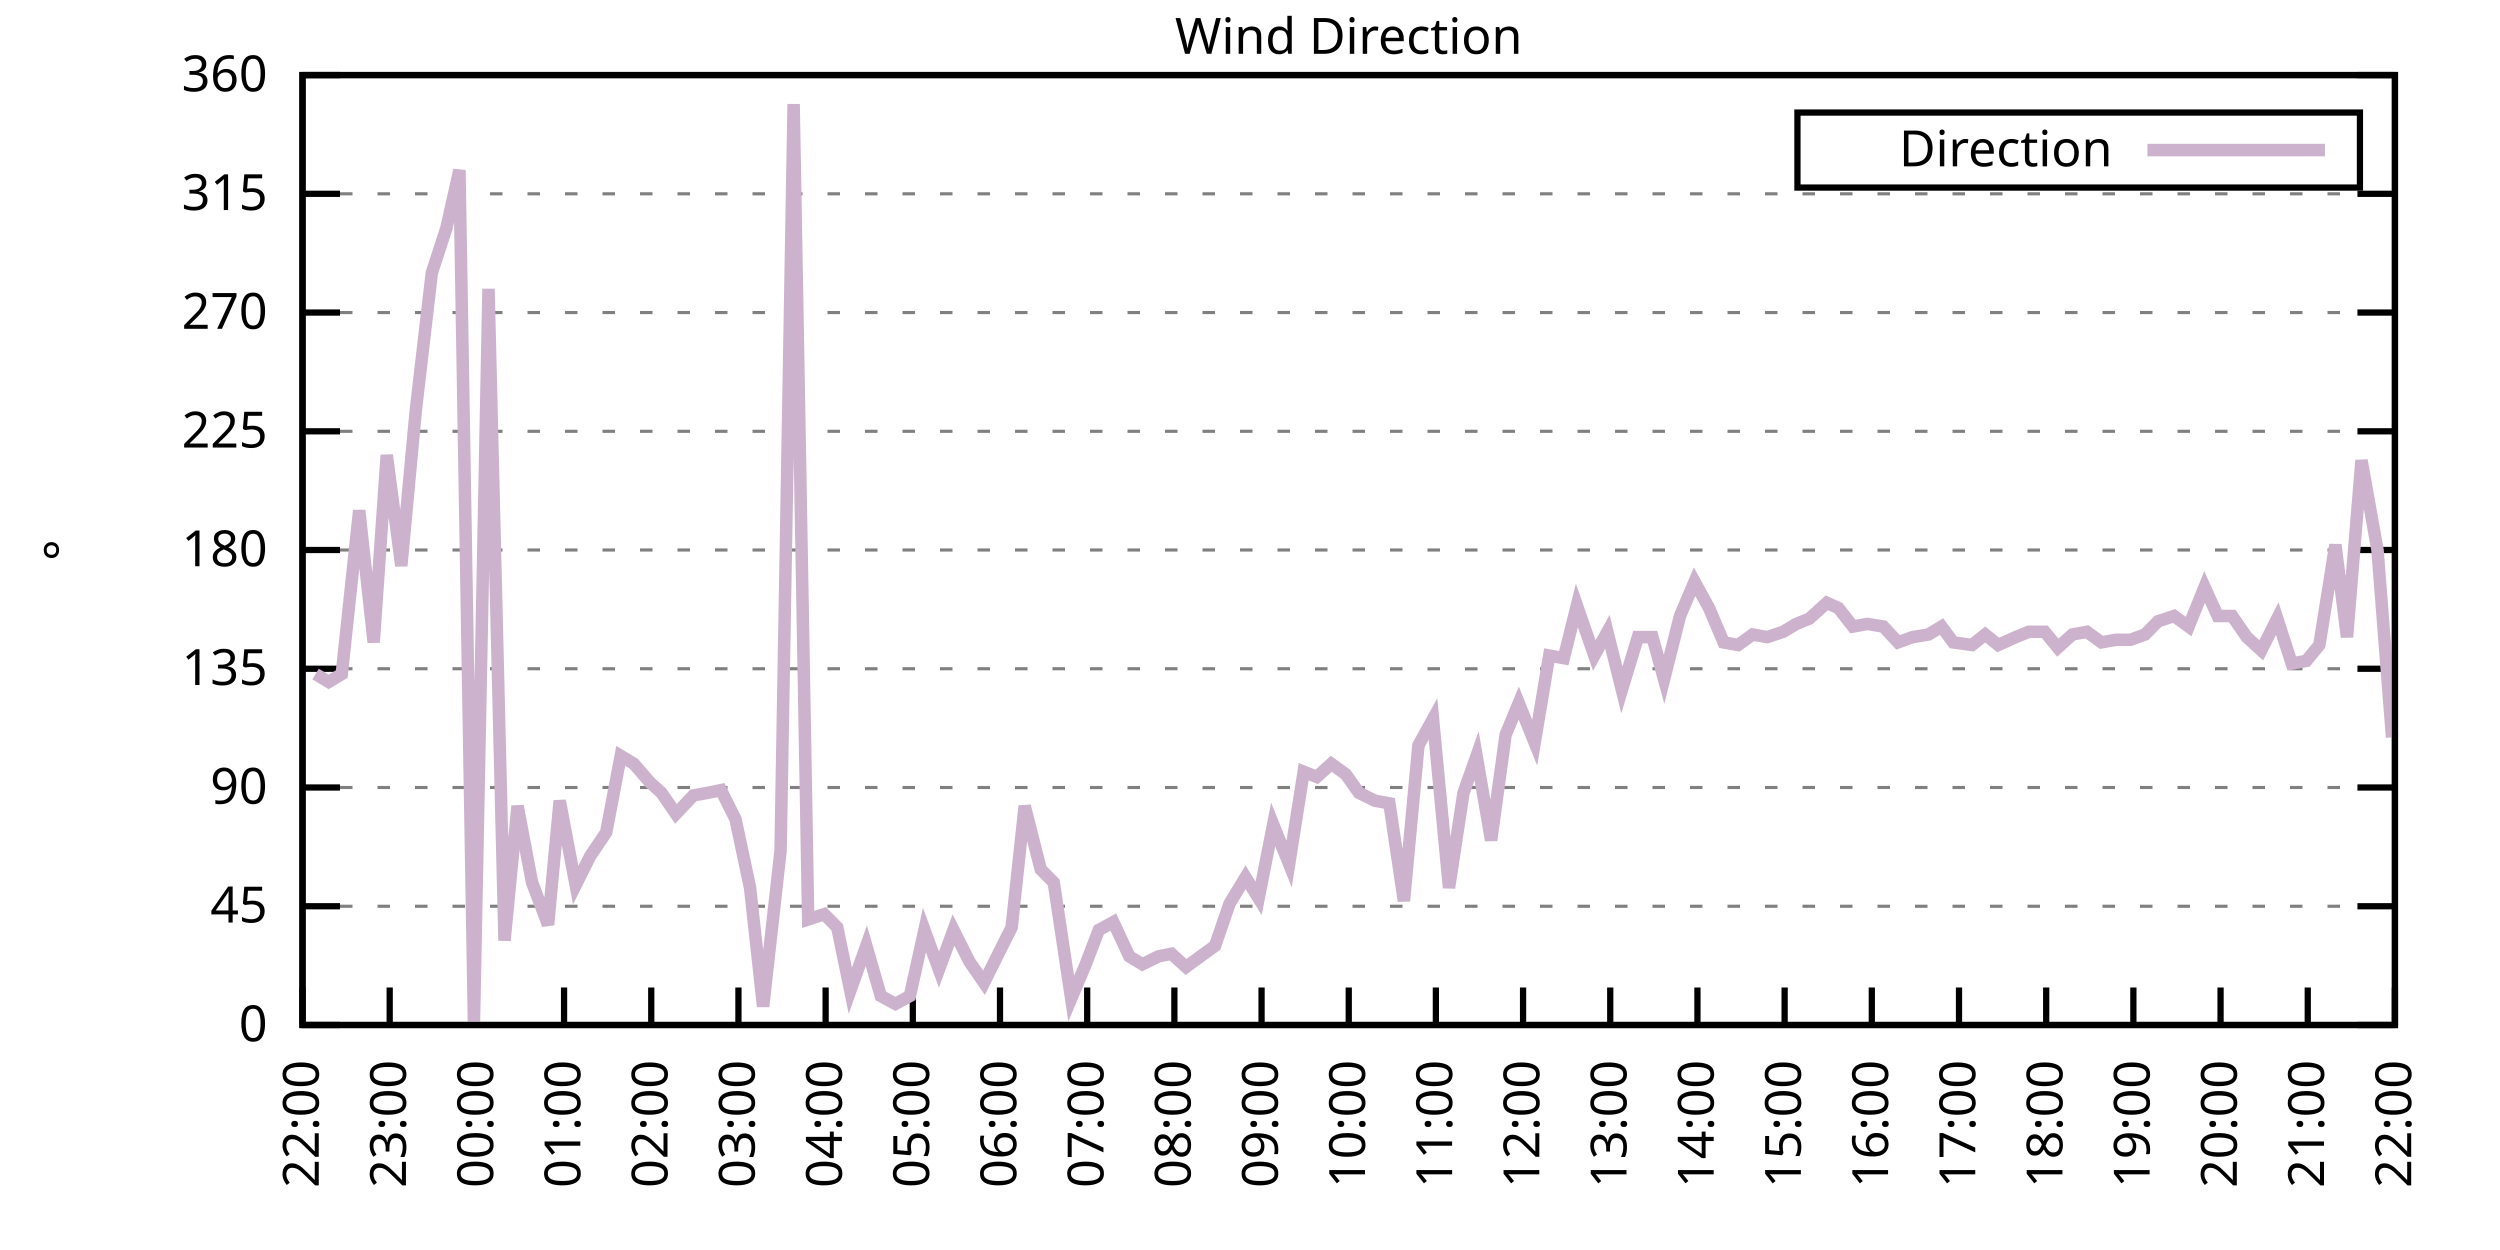
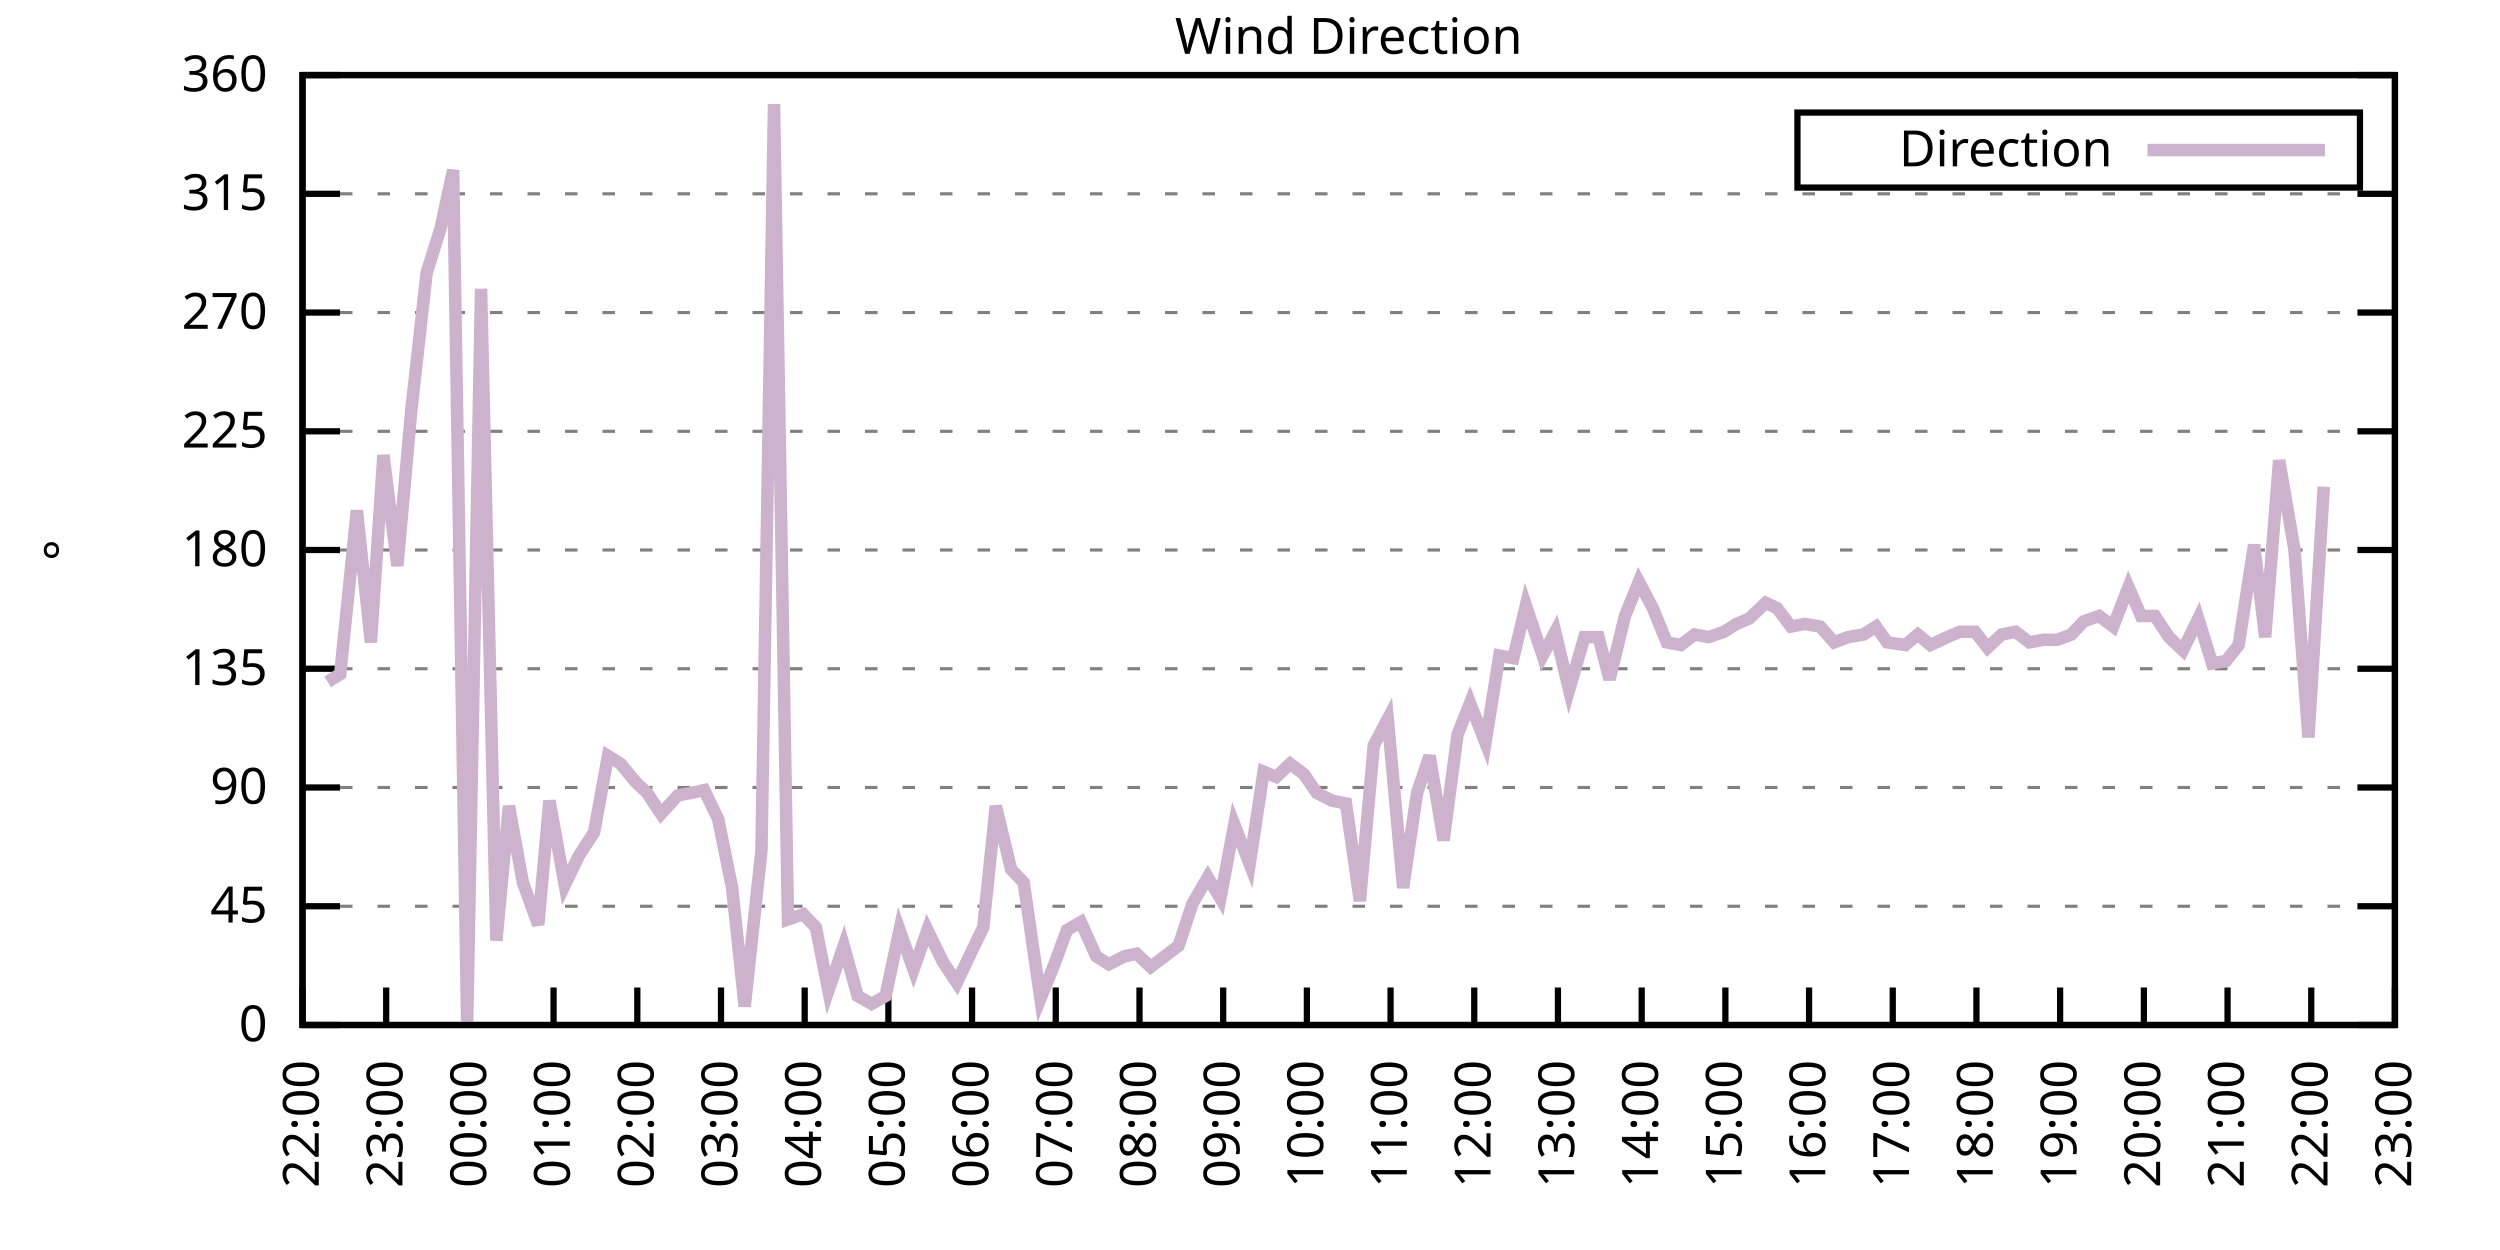
<svg xmlns="http://www.w3.org/2000/svg" xmlns:xlink="http://www.w3.org/1999/xlink" width="400" height="200" viewBox="0 0 400 200">
  <g id="gnuplot_canvas">
    <rect x="0" y="0" width="400" height="200" fill="none" />
    <defs>
      <circle id="gpDot" r="0.5" stroke-width="0.5" stroke="currentColor" />
      <path id="gpPt0" stroke-width="0.333" stroke="currentColor" d="M-1,0 h2 M0,-1 v2" />
      <path id="gpPt1" stroke-width="0.333" stroke="currentColor" d="M-1,-1 L1,1 M1,-1 L-1,1" />
      <path id="gpPt2" stroke-width="0.333" stroke="currentColor" d="M-1,0 L1,0 M0,-1 L0,1 M-1,-1 L1,1 M-1,1 L1,-1" />
      <rect id="gpPt3" stroke-width="0.333" stroke="currentColor" x="-1" y="-1" width="2" height="2" />
      <rect id="gpPt4" stroke-width="0.333" stroke="currentColor" fill="currentColor" x="-1" y="-1" width="2" height="2" />
      <circle id="gpPt5" stroke-width="0.333" stroke="currentColor" cx="0" cy="0" r="1" />
      <use xlink:href="#gpPt5" id="gpPt6" fill="currentColor" stroke="none" />
      <path id="gpPt7" stroke-width="0.333" stroke="currentColor" d="M0,-1.33 L-1.33,0.67 L1.33,0.67 z" />
      <use xlink:href="#gpPt7" id="gpPt8" fill="currentColor" stroke="none" />
      <use xlink:href="#gpPt7" id="gpPt9" stroke="currentColor" transform="rotate(180)" />
      <use xlink:href="#gpPt9" id="gpPt10" fill="currentColor" stroke="none" />
      <use xlink:href="#gpPt3" id="gpPt11" stroke="currentColor" transform="rotate(45)" />
      <use xlink:href="#gpPt11" id="gpPt12" fill="currentColor" stroke="none" />
      <path id="gpPt13" stroke-width="0.333" stroke="currentColor" d="M0,1.330 L1.265,0.411 L0.782,-1.067 L-0.782,-1.076 L-1.265,0.411 z" />
      <use xlink:href="#gpPt13" id="gpPt14" fill="currentColor" stroke="none" />
      <filter id="textbox" filterUnits="objectBoundingBox" x="0" y="0" height="1" width="1">
        <feFlood flood-color="white" flood-opacity="1" result="bgnd" />
        <feComposite in="SourceGraphic" in2="bgnd" operator="atop" />
      </filter>
      <filter id="greybox" filterUnits="objectBoundingBox" x="0" y="0" height="1" width="1">
        <feFlood flood-color="lightgrey" flood-opacity="1" result="grey" />
        <feComposite in="SourceGraphic" in2="grey" operator="atop" />
      </filter>
    </defs>
    <g fill="none" color="white" stroke="currentColor" stroke-width="1.00" stroke-linecap="butt" stroke-linejoin="miter">
</g>
    <g fill="none" color="black" stroke="currentColor" stroke-width="1.00" stroke-linecap="butt" stroke-linejoin="miter">
      <g stroke="none" shape-rendering="crispEdges">
        <polygon fill="rgb(255, 255, 255)" points="48.40,164.00 383.18,164.00 383.18,12.02 48.40,12.02 " />
      </g>
    </g>
    <g fill="none" color="black" stroke="currentColor" stroke-width="1.00" stroke-linecap="butt" stroke-linejoin="miter">
</g>
    <g fill="none" color="black" stroke="black" stroke-width="0.50" stroke-linecap="butt" stroke-linejoin="miter">
</g>
    <g fill="none" color="gray" stroke="currentColor" stroke-width="0.50" stroke-linecap="butt" stroke-linejoin="miter">
      <path stroke="gray" stroke-dasharray="2,4" class="gridline" d="M48.40,164.00 L383.19,164.00  " />
    </g>
    <g fill="none" color="gray" stroke="gray" stroke-width="1.00" stroke-linecap="butt" stroke-linejoin="miter">
</g>
    <g fill="none" color="black" stroke="currentColor" stroke-width="1.00" stroke-linecap="butt" stroke-linejoin="miter">
      <path stroke="black" d="M48.40,164.00 L54.40,164.00 M383.19,164.00 L377.19,164.00  " />
      <g transform="translate(42.80,166.60)" stroke="none" fill="black" font-family="Sans" font-size="8.00" text-anchor="end">
        <text>
          <tspan font-family="Sans"> 0</tspan>
        </text>
      </g>
    </g>
    <g fill="none" color="black" stroke="currentColor" stroke-width="1.00" stroke-linecap="butt" stroke-linejoin="miter">
</g>
    <g fill="none" color="black" stroke="black" stroke-width="0.50" stroke-linecap="butt" stroke-linejoin="miter">
</g>
    <g fill="none" color="gray" stroke="currentColor" stroke-width="0.50" stroke-linecap="butt" stroke-linejoin="miter">
      <path stroke="gray" stroke-dasharray="2,4" class="gridline" d="M48.40,145.00 L383.19,145.00  " />
    </g>
    <g fill="none" color="gray" stroke="gray" stroke-width="1.00" stroke-linecap="butt" stroke-linejoin="miter">
</g>
    <g fill="none" color="black" stroke="currentColor" stroke-width="1.00" stroke-linecap="butt" stroke-linejoin="miter">
      <path stroke="black" d="M48.40,145.00 L54.40,145.00 M383.19,145.00 L377.19,145.00  " />
      <g transform="translate(42.80,147.60)" stroke="none" fill="black" font-family="Sans" font-size="8.00" text-anchor="end">
        <text>
          <tspan font-family="Sans"> 45</tspan>
        </text>
      </g>
    </g>
    <g fill="none" color="black" stroke="currentColor" stroke-width="1.00" stroke-linecap="butt" stroke-linejoin="miter">
</g>
    <g fill="none" color="black" stroke="black" stroke-width="0.50" stroke-linecap="butt" stroke-linejoin="miter">
</g>
    <g fill="none" color="gray" stroke="currentColor" stroke-width="0.50" stroke-linecap="butt" stroke-linejoin="miter">
      <path stroke="gray" stroke-dasharray="2,4" class="gridline" d="M48.40,126.00 L383.19,126.00  " />
    </g>
    <g fill="none" color="gray" stroke="gray" stroke-width="1.00" stroke-linecap="butt" stroke-linejoin="miter">
</g>
    <g fill="none" color="black" stroke="currentColor" stroke-width="1.00" stroke-linecap="butt" stroke-linejoin="miter">
      <path stroke="black" d="M48.40,126.00 L54.40,126.00 M383.19,126.00 L377.19,126.00  " />
      <g transform="translate(42.80,128.60)" stroke="none" fill="black" font-family="Sans" font-size="8.00" text-anchor="end">
        <text>
          <tspan font-family="Sans"> 90</tspan>
        </text>
      </g>
    </g>
    <g fill="none" color="black" stroke="currentColor" stroke-width="1.00" stroke-linecap="butt" stroke-linejoin="miter">
</g>
    <g fill="none" color="black" stroke="black" stroke-width="0.50" stroke-linecap="butt" stroke-linejoin="miter">
</g>
    <g fill="none" color="gray" stroke="currentColor" stroke-width="0.50" stroke-linecap="butt" stroke-linejoin="miter">
      <path stroke="gray" stroke-dasharray="2,4" class="gridline" d="M48.40,107.00 L383.19,107.00  " />
    </g>
    <g fill="none" color="gray" stroke="gray" stroke-width="1.00" stroke-linecap="butt" stroke-linejoin="miter">
</g>
    <g fill="none" color="black" stroke="currentColor" stroke-width="1.00" stroke-linecap="butt" stroke-linejoin="miter">
      <path stroke="black" d="M48.40,107.00 L54.40,107.00 M383.19,107.00 L377.19,107.00  " />
      <g transform="translate(42.80,109.60)" stroke="none" fill="black" font-family="Sans" font-size="8.00" text-anchor="end">
        <text>
          <tspan font-family="Sans"> 135</tspan>
        </text>
      </g>
    </g>
    <g fill="none" color="black" stroke="currentColor" stroke-width="1.00" stroke-linecap="butt" stroke-linejoin="miter">
</g>
    <g fill="none" color="black" stroke="black" stroke-width="0.50" stroke-linecap="butt" stroke-linejoin="miter">
</g>
    <g fill="none" color="gray" stroke="currentColor" stroke-width="0.50" stroke-linecap="butt" stroke-linejoin="miter">
      <path stroke="gray" stroke-dasharray="2,4" class="gridline" d="M48.40,88.00 L383.19,88.00  " />
    </g>
    <g fill="none" color="gray" stroke="gray" stroke-width="1.00" stroke-linecap="butt" stroke-linejoin="miter">
</g>
    <g fill="none" color="black" stroke="currentColor" stroke-width="1.00" stroke-linecap="butt" stroke-linejoin="miter">
      <path stroke="black" d="M48.40,88.00 L54.40,88.00 M383.19,88.00 L377.19,88.00  " />
      <g transform="translate(42.80,90.60)" stroke="none" fill="black" font-family="Sans" font-size="8.00" text-anchor="end">
        <text>
          <tspan font-family="Sans"> 180</tspan>
        </text>
      </g>
    </g>
    <g fill="none" color="black" stroke="currentColor" stroke-width="1.00" stroke-linecap="butt" stroke-linejoin="miter">
</g>
    <g fill="none" color="black" stroke="black" stroke-width="0.50" stroke-linecap="butt" stroke-linejoin="miter">
</g>
    <g fill="none" color="gray" stroke="currentColor" stroke-width="0.50" stroke-linecap="butt" stroke-linejoin="miter">
      <path stroke="gray" stroke-dasharray="2,4" class="gridline" d="M48.40,69.01 L383.19,69.01  " />
    </g>
    <g fill="none" color="gray" stroke="gray" stroke-width="1.00" stroke-linecap="butt" stroke-linejoin="miter">
</g>
    <g fill="none" color="black" stroke="currentColor" stroke-width="1.00" stroke-linecap="butt" stroke-linejoin="miter">
      <path stroke="black" d="M48.40,69.01 L54.40,69.01 M383.19,69.01 L377.19,69.01  " />
      <g transform="translate(42.80,71.61)" stroke="none" fill="black" font-family="Sans" font-size="8.00" text-anchor="end">
        <text>
          <tspan font-family="Sans"> 225</tspan>
        </text>
      </g>
    </g>
    <g fill="none" color="black" stroke="currentColor" stroke-width="1.00" stroke-linecap="butt" stroke-linejoin="miter">
</g>
    <g fill="none" color="black" stroke="black" stroke-width="0.50" stroke-linecap="butt" stroke-linejoin="miter">
</g>
    <g fill="none" color="gray" stroke="currentColor" stroke-width="0.50" stroke-linecap="butt" stroke-linejoin="miter">
      <path stroke="gray" stroke-dasharray="2,4" class="gridline" d="M48.40,50.01 L383.19,50.01  " />
    </g>
    <g fill="none" color="gray" stroke="gray" stroke-width="1.00" stroke-linecap="butt" stroke-linejoin="miter">
</g>
    <g fill="none" color="black" stroke="currentColor" stroke-width="1.00" stroke-linecap="butt" stroke-linejoin="miter">
      <path stroke="black" d="M48.40,50.01 L54.40,50.01 M383.19,50.01 L377.19,50.01  " />
      <g transform="translate(42.80,52.61)" stroke="none" fill="black" font-family="Sans" font-size="8.00" text-anchor="end">
        <text>
          <tspan font-family="Sans"> 270</tspan>
        </text>
      </g>
    </g>
    <g fill="none" color="black" stroke="currentColor" stroke-width="1.00" stroke-linecap="butt" stroke-linejoin="miter">
</g>
    <g fill="none" color="black" stroke="black" stroke-width="0.50" stroke-linecap="butt" stroke-linejoin="miter">
</g>
    <g fill="none" color="gray" stroke="currentColor" stroke-width="0.50" stroke-linecap="butt" stroke-linejoin="miter">
      <path stroke="gray" stroke-dasharray="2,4" class="gridline" d="M48.40,31.01 L383.19,31.01  " />
    </g>
    <g fill="none" color="gray" stroke="gray" stroke-width="1.00" stroke-linecap="butt" stroke-linejoin="miter">
</g>
    <g fill="none" color="black" stroke="currentColor" stroke-width="1.00" stroke-linecap="butt" stroke-linejoin="miter">
      <path stroke="black" d="M48.40,31.01 L54.40,31.01 M383.19,31.01 L377.19,31.01  " />
      <g transform="translate(42.80,33.61)" stroke="none" fill="black" font-family="Sans" font-size="8.00" text-anchor="end">
        <text>
          <tspan font-family="Sans"> 315</tspan>
        </text>
      </g>
    </g>
    <g fill="none" color="black" stroke="currentColor" stroke-width="1.00" stroke-linecap="butt" stroke-linejoin="miter">
</g>
    <g fill="none" color="black" stroke="black" stroke-width="0.50" stroke-linecap="butt" stroke-linejoin="miter">
</g>
    <g fill="none" color="gray" stroke="currentColor" stroke-width="0.50" stroke-linecap="butt" stroke-linejoin="miter">
      <path stroke="gray" stroke-dasharray="2,4" class="gridline" d="M48.40,12.01 L383.19,12.01  " />
    </g>
    <g fill="none" color="gray" stroke="gray" stroke-width="1.00" stroke-linecap="butt" stroke-linejoin="miter">
</g>
    <g fill="none" color="black" stroke="currentColor" stroke-width="1.00" stroke-linecap="butt" stroke-linejoin="miter">
      <path stroke="black" d="M48.40,12.01 L54.40,12.01 M383.19,12.01 L377.19,12.01  " />
      <g transform="translate(42.80,14.61)" stroke="none" fill="black" font-family="Sans" font-size="8.00" text-anchor="end">
        <text>
          <tspan font-family="Sans"> 360</tspan>
        </text>
      </g>
    </g>
    <g fill="none" color="black" stroke="currentColor" stroke-width="1.00" stroke-linecap="butt" stroke-linejoin="miter">
      <path stroke="black" d="M48.40,164.00 L48.40,158.00  " />
      <g transform="translate(51.00,169.60) rotate(270.00)" stroke="none" fill="black" font-family="Sans" font-size="8.00" text-anchor="end">
        <text>
          <tspan font-family="Sans">22:00</tspan>
        </text>
      </g>
    </g>
    <g fill="none" color="black" stroke="currentColor" stroke-width="1.00" stroke-linecap="butt" stroke-linejoin="miter">
-       <path stroke="black" d="M62.35,164.00 L62.35,158.00  " />
-       <g transform="translate(64.95,169.60) rotate(270.00)" stroke="none" fill="black" font-family="Sans" font-size="8.00" text-anchor="end">
+       <path stroke="black" d="M61.79,164.00 L61.79,158.00  " />
+       <g transform="translate(64.39,169.60) rotate(270.00)" stroke="none" fill="black" font-family="Sans" font-size="8.00" text-anchor="end">
        <text>
          <tspan font-family="Sans">23:00</tspan>
        </text>
      </g>
    </g>
    <g fill="none" color="black" stroke="currentColor" stroke-width="1.00" stroke-linecap="butt" stroke-linejoin="miter">
-       <path stroke="black" d="M76.30,164.00 L76.30,158.00  " />
-       <g transform="translate(78.90,169.60) rotate(270.00)" stroke="none" fill="black" font-family="Sans" font-size="8.00" text-anchor="end">
+       <path stroke="black" d="M75.18,164.00 L75.18,158.00  " />
+       <g transform="translate(77.78,169.60) rotate(270.00)" stroke="none" fill="black" font-family="Sans" font-size="8.00" text-anchor="end">
        <text>
          <tspan font-family="Sans">00:00</tspan>
        </text>
      </g>
    </g>
    <g fill="none" color="black" stroke="currentColor" stroke-width="1.00" stroke-linecap="butt" stroke-linejoin="miter">
-       <path stroke="black" d="M90.25,164.00 L90.25,158.00  " />
-       <g transform="translate(92.85,169.60) rotate(270.00)" stroke="none" fill="black" font-family="Sans" font-size="8.00" text-anchor="end">
+       <path stroke="black" d="M88.57,164.00 L88.57,158.00  " />
+       <g transform="translate(91.17,169.60) rotate(270.00)" stroke="none" fill="black" font-family="Sans" font-size="8.00" text-anchor="end">
        <text>
          <tspan font-family="Sans">01:00</tspan>
        </text>
      </g>
    </g>
    <g fill="none" color="black" stroke="currentColor" stroke-width="1.00" stroke-linecap="butt" stroke-linejoin="miter">
-       <path stroke="black" d="M104.20,164.00 L104.20,158.00  " />
-       <g transform="translate(106.80,169.60) rotate(270.00)" stroke="none" fill="black" font-family="Sans" font-size="8.00" text-anchor="end">
+       <path stroke="black" d="M101.97,164.00 L101.97,158.00  " />
+       <g transform="translate(104.57,169.60) rotate(270.00)" stroke="none" fill="black" font-family="Sans" font-size="8.00" text-anchor="end">
        <text>
          <tspan font-family="Sans">02:00</tspan>
        </text>
      </g>
    </g>
    <g fill="none" color="black" stroke="currentColor" stroke-width="1.00" stroke-linecap="butt" stroke-linejoin="miter">
-       <path stroke="black" d="M118.15,164.00 L118.15,158.00  " />
-       <g transform="translate(120.75,169.60) rotate(270.00)" stroke="none" fill="black" font-family="Sans" font-size="8.00" text-anchor="end">
+       <path stroke="black" d="M115.36,164.00 L115.36,158.00  " />
+       <g transform="translate(117.96,169.60) rotate(270.00)" stroke="none" fill="black" font-family="Sans" font-size="8.00" text-anchor="end">
        <text>
          <tspan font-family="Sans">03:00</tspan>
        </text>
      </g>
    </g>
    <g fill="none" color="black" stroke="currentColor" stroke-width="1.00" stroke-linecap="butt" stroke-linejoin="miter">
-       <path stroke="black" d="M132.10,164.00 L132.10,158.00  " />
-       <g transform="translate(134.70,169.60) rotate(270.00)" stroke="none" fill="black" font-family="Sans" font-size="8.00" text-anchor="end">
+       <path stroke="black" d="M128.75,164.00 L128.75,158.00  " />
+       <g transform="translate(131.35,169.60) rotate(270.00)" stroke="none" fill="black" font-family="Sans" font-size="8.00" text-anchor="end">
        <text>
          <tspan font-family="Sans">04:00</tspan>
        </text>
      </g>
    </g>
    <g fill="none" color="black" stroke="currentColor" stroke-width="1.00" stroke-linecap="butt" stroke-linejoin="miter">
-       <path stroke="black" d="M146.05,164.00 L146.05,158.00  " />
-       <g transform="translate(148.65,169.60) rotate(270.00)" stroke="none" fill="black" font-family="Sans" font-size="8.00" text-anchor="end">
+       <path stroke="black" d="M142.14,164.00 L142.14,158.00  " />
+       <g transform="translate(144.74,169.60) rotate(270.00)" stroke="none" fill="black" font-family="Sans" font-size="8.00" text-anchor="end">
        <text>
          <tspan font-family="Sans">05:00</tspan>
        </text>
      </g>
    </g>
    <g fill="none" color="black" stroke="currentColor" stroke-width="1.00" stroke-linecap="butt" stroke-linejoin="miter">
-       <path stroke="black" d="M160.00,164.00 L160.00,158.00  " />
-       <g transform="translate(162.60,169.60) rotate(270.00)" stroke="none" fill="black" font-family="Sans" font-size="8.00" text-anchor="end">
+       <path stroke="black" d="M155.53,164.00 L155.53,158.00  " />
+       <g transform="translate(158.13,169.60) rotate(270.00)" stroke="none" fill="black" font-family="Sans" font-size="8.00" text-anchor="end">
        <text>
          <tspan font-family="Sans">06:00</tspan>
        </text>
      </g>
    </g>
    <g fill="none" color="black" stroke="currentColor" stroke-width="1.00" stroke-linecap="butt" stroke-linejoin="miter">
-       <path stroke="black" d="M173.95,164.00 L173.95,158.00  " />
-       <g transform="translate(176.55,169.60) rotate(270.00)" stroke="none" fill="black" font-family="Sans" font-size="8.00" text-anchor="end">
+       <path stroke="black" d="M168.92,164.00 L168.92,158.00  " />
+       <g transform="translate(171.52,169.60) rotate(270.00)" stroke="none" fill="black" font-family="Sans" font-size="8.00" text-anchor="end">
        <text>
          <tspan font-family="Sans">07:00</tspan>
        </text>
      </g>
    </g>
    <g fill="none" color="black" stroke="currentColor" stroke-width="1.00" stroke-linecap="butt" stroke-linejoin="miter">
-       <path stroke="black" d="M187.90,164.00 L187.90,158.00  " />
-       <g transform="translate(190.50,169.60) rotate(270.00)" stroke="none" fill="black" font-family="Sans" font-size="8.00" text-anchor="end">
+       <path stroke="black" d="M182.32,164.00 L182.32,158.00  " />
+       <g transform="translate(184.92,169.60) rotate(270.00)" stroke="none" fill="black" font-family="Sans" font-size="8.00" text-anchor="end">
        <text>
          <tspan font-family="Sans">08:00</tspan>
        </text>
      </g>
    </g>
    <g fill="none" color="black" stroke="currentColor" stroke-width="1.00" stroke-linecap="butt" stroke-linejoin="miter">
-       <path stroke="black" d="M201.85,164.00 L201.85,158.00  " />
-       <g transform="translate(204.45,169.60) rotate(270.00)" stroke="none" fill="black" font-family="Sans" font-size="8.00" text-anchor="end">
+       <path stroke="black" d="M195.71,164.00 L195.71,158.00  " />
+       <g transform="translate(198.31,169.60) rotate(270.00)" stroke="none" fill="black" font-family="Sans" font-size="8.00" text-anchor="end">
        <text>
          <tspan font-family="Sans">09:00</tspan>
        </text>
      </g>
    </g>
    <g fill="none" color="black" stroke="currentColor" stroke-width="1.00" stroke-linecap="butt" stroke-linejoin="miter">
-       <path stroke="black" d="M215.80,164.00 L215.80,158.00  " />
-       <g transform="translate(218.40,169.60) rotate(270.00)" stroke="none" fill="black" font-family="Sans" font-size="8.00" text-anchor="end">
+       <path stroke="black" d="M209.10,164.00 L209.10,158.00  " />
+       <g transform="translate(211.70,169.60) rotate(270.00)" stroke="none" fill="black" font-family="Sans" font-size="8.00" text-anchor="end">
        <text>
          <tspan font-family="Sans">10:00</tspan>
        </text>
      </g>
    </g>
    <g fill="none" color="black" stroke="currentColor" stroke-width="1.00" stroke-linecap="butt" stroke-linejoin="miter">
-       <path stroke="black" d="M229.74,164.00 L229.74,158.00  " />
-       <g transform="translate(232.34,169.60) rotate(270.00)" stroke="none" fill="black" font-family="Sans" font-size="8.00" text-anchor="end">
+       <path stroke="black" d="M222.49,164.00 L222.49,158.00  " />
+       <g transform="translate(225.09,169.60) rotate(270.00)" stroke="none" fill="black" font-family="Sans" font-size="8.00" text-anchor="end">
        <text>
          <tspan font-family="Sans">11:00</tspan>
        </text>
      </g>
    </g>
    <g fill="none" color="black" stroke="currentColor" stroke-width="1.00" stroke-linecap="butt" stroke-linejoin="miter">
-       <path stroke="black" d="M243.69,164.00 L243.69,158.00  " />
-       <g transform="translate(246.29,169.60) rotate(270.00)" stroke="none" fill="black" font-family="Sans" font-size="8.00" text-anchor="end">
+       <path stroke="black" d="M235.88,164.00 L235.88,158.00  " />
+       <g transform="translate(238.48,169.60) rotate(270.00)" stroke="none" fill="black" font-family="Sans" font-size="8.00" text-anchor="end">
        <text>
          <tspan font-family="Sans">12:00</tspan>
        </text>
      </g>
    </g>
    <g fill="none" color="black" stroke="currentColor" stroke-width="1.00" stroke-linecap="butt" stroke-linejoin="miter">
-       <path stroke="black" d="M257.64,164.00 L257.64,158.00  " />
-       <g transform="translate(260.24,169.60) rotate(270.00)" stroke="none" fill="black" font-family="Sans" font-size="8.00" text-anchor="end">
+       <path stroke="black" d="M249.27,164.00 L249.27,158.00  " />
+       <g transform="translate(251.87,169.60) rotate(270.00)" stroke="none" fill="black" font-family="Sans" font-size="8.00" text-anchor="end">
        <text>
          <tspan font-family="Sans">13:00</tspan>
        </text>
      </g>
    </g>
    <g fill="none" color="black" stroke="currentColor" stroke-width="1.00" stroke-linecap="butt" stroke-linejoin="miter">
-       <path stroke="black" d="M271.59,164.00 L271.59,158.00  " />
-       <g transform="translate(274.19,169.60) rotate(270.00)" stroke="none" fill="black" font-family="Sans" font-size="8.00" text-anchor="end">
+       <path stroke="black" d="M262.67,164.00 L262.67,158.00  " />
+       <g transform="translate(265.27,169.60) rotate(270.00)" stroke="none" fill="black" font-family="Sans" font-size="8.00" text-anchor="end">
        <text>
          <tspan font-family="Sans">14:00</tspan>
        </text>
      </g>
    </g>
    <g fill="none" color="black" stroke="currentColor" stroke-width="1.00" stroke-linecap="butt" stroke-linejoin="miter">
-       <path stroke="black" d="M285.54,164.00 L285.54,158.00  " />
-       <g transform="translate(288.14,169.60) rotate(270.00)" stroke="none" fill="black" font-family="Sans" font-size="8.00" text-anchor="end">
+       <path stroke="black" d="M276.06,164.00 L276.06,158.00  " />
+       <g transform="translate(278.66,169.60) rotate(270.00)" stroke="none" fill="black" font-family="Sans" font-size="8.00" text-anchor="end">
        <text>
          <tspan font-family="Sans">15:00</tspan>
        </text>
      </g>
    </g>
    <g fill="none" color="black" stroke="currentColor" stroke-width="1.00" stroke-linecap="butt" stroke-linejoin="miter">
-       <path stroke="black" d="M299.49,164.00 L299.49,158.00  " />
-       <g transform="translate(302.09,169.60) rotate(270.00)" stroke="none" fill="black" font-family="Sans" font-size="8.00" text-anchor="end">
+       <path stroke="black" d="M289.45,164.00 L289.45,158.00  " />
+       <g transform="translate(292.05,169.60) rotate(270.00)" stroke="none" fill="black" font-family="Sans" font-size="8.00" text-anchor="end">
        <text>
          <tspan font-family="Sans">16:00</tspan>
        </text>
      </g>
    </g>
    <g fill="none" color="black" stroke="currentColor" stroke-width="1.00" stroke-linecap="butt" stroke-linejoin="miter">
-       <path stroke="black" d="M313.44,164.00 L313.44,158.00  " />
-       <g transform="translate(316.04,169.60) rotate(270.00)" stroke="none" fill="black" font-family="Sans" font-size="8.00" text-anchor="end">
+       <path stroke="black" d="M302.84,164.00 L302.84,158.00  " />
+       <g transform="translate(305.44,169.60) rotate(270.00)" stroke="none" fill="black" font-family="Sans" font-size="8.00" text-anchor="end">
        <text>
          <tspan font-family="Sans">17:00</tspan>
        </text>
      </g>
    </g>
    <g fill="none" color="black" stroke="currentColor" stroke-width="1.00" stroke-linecap="butt" stroke-linejoin="miter">
-       <path stroke="black" d="M327.39,164.00 L327.39,158.00  " />
-       <g transform="translate(329.99,169.60) rotate(270.00)" stroke="none" fill="black" font-family="Sans" font-size="8.00" text-anchor="end">
+       <path stroke="black" d="M316.23,164.00 L316.23,158.00  " />
+       <g transform="translate(318.83,169.60) rotate(270.00)" stroke="none" fill="black" font-family="Sans" font-size="8.00" text-anchor="end">
        <text>
          <tspan font-family="Sans">18:00</tspan>
        </text>
      </g>
    </g>
    <g fill="none" color="black" stroke="currentColor" stroke-width="1.00" stroke-linecap="butt" stroke-linejoin="miter">
-       <path stroke="black" d="M341.34,164.00 L341.34,158.00  " />
-       <g transform="translate(343.94,169.60) rotate(270.00)" stroke="none" fill="black" font-family="Sans" font-size="8.00" text-anchor="end">
+       <path stroke="black" d="M329.62,164.00 L329.62,158.00  " />
+       <g transform="translate(332.22,169.60) rotate(270.00)" stroke="none" fill="black" font-family="Sans" font-size="8.00" text-anchor="end">
        <text>
          <tspan font-family="Sans">19:00</tspan>
        </text>
      </g>
    </g>
    <g fill="none" color="black" stroke="currentColor" stroke-width="1.00" stroke-linecap="butt" stroke-linejoin="miter">
-       <path stroke="black" d="M355.29,164.00 L355.29,158.00  " />
-       <g transform="translate(357.89,169.60) rotate(270.00)" stroke="none" fill="black" font-family="Sans" font-size="8.00" text-anchor="end">
+       <path stroke="black" d="M343.02,164.00 L343.02,158.00  " />
+       <g transform="translate(345.62,169.60) rotate(270.00)" stroke="none" fill="black" font-family="Sans" font-size="8.00" text-anchor="end">
        <text>
          <tspan font-family="Sans">20:00</tspan>
        </text>
      </g>
    </g>
    <g fill="none" color="black" stroke="currentColor" stroke-width="1.00" stroke-linecap="butt" stroke-linejoin="miter">
-       <path stroke="black" d="M369.24,164.00 L369.24,158.00  " />
-       <g transform="translate(371.84,169.60) rotate(270.00)" stroke="none" fill="black" font-family="Sans" font-size="8.00" text-anchor="end">
+       <path stroke="black" d="M356.41,164.00 L356.41,158.00  " />
+       <g transform="translate(359.01,169.60) rotate(270.00)" stroke="none" fill="black" font-family="Sans" font-size="8.00" text-anchor="end">
        <text>
          <tspan font-family="Sans">21:00</tspan>
+         </text>
+       </g>
+     </g>
+     <g fill="none" color="black" stroke="currentColor" stroke-width="1.00" stroke-linecap="butt" stroke-linejoin="miter">
+       <path stroke="black" d="M369.80,164.00 L369.80,158.00  " />
+       <g transform="translate(372.40,169.60) rotate(270.00)" stroke="none" fill="black" font-family="Sans" font-size="8.00" text-anchor="end">
+         <text>
+           <tspan font-family="Sans">22:00</tspan>
        </text>
      </g>
    </g>
    <g fill="none" color="black" stroke="currentColor" stroke-width="1.00" stroke-linecap="butt" stroke-linejoin="miter">
      <path stroke="black" d="M383.19,164.00 L383.19,158.00  " />
      <g transform="translate(385.79,169.60) rotate(270.00)" stroke="none" fill="black" font-family="Sans" font-size="8.00" text-anchor="end">
        <text>
-           <tspan font-family="Sans">22:00</tspan>
+           <tspan font-family="Sans">23:00</tspan>
        </text>
      </g>
    </g>
    <g fill="none" color="black" stroke="currentColor" stroke-width="1.00" stroke-linecap="butt" stroke-linejoin="miter">
</g>
    <g fill="none" color="black" stroke="currentColor" stroke-width="1.00" stroke-linecap="butt" stroke-linejoin="miter">
      <path stroke="black" d="M48.40,12.01 L48.40,164.00 L383.19,164.00 L383.19,12.01 L48.40,12.01 Z  " />
    </g>
    <g fill="none" color="black" stroke="currentColor" stroke-width="1.00" stroke-linecap="butt" stroke-linejoin="miter">
</g>
    <g fill="none" color="black" stroke="currentColor" stroke-width="1.00" stroke-linecap="butt" stroke-linejoin="miter">
      <path stroke="black" d="M287.59,30.01 L287.59,18.01 L377.59,18.01 L377.59,30.01 L287.59,30.01 Z  " />
    </g>
    <g id="Wind_direction_plot_1">
      <g fill="none" color="white" stroke="black" stroke-width="2.00" stroke-linecap="butt" stroke-linejoin="miter">
</g>
      <g fill="none" color="black" stroke="currentColor" stroke-width="2.00" stroke-linecap="butt" stroke-linejoin="miter">
        <g transform="translate(337.99,26.61)" stroke="none" fill="black" font-family="Sans" font-size="8.00" text-anchor="end">
          <text>
            <tspan font-family="Sans">Direction</tspan>
          </text>
        </g>
      </g>
      <g fill="none" color="black" stroke="currentColor" stroke-width="2.00" stroke-linecap="butt" stroke-linejoin="miter">
-         <path stroke="rgb(204, 178, 204)" d="M343.59,24.01 L371.99,24.01 M50.49,107.85 L52.58,109.11 L54.68,107.85 L57.47,81.67 L59.79,102.78 L61.88,72.81   L64.21,90.54 L66.53,65.63 L69.09,43.67 L71.42,36.50 L73.51,27.21 L75.83,163.58 L78.16,46.21 L80.72,150.49   L82.81,128.96 L85.13,141.20 L87.69,147.96 L89.55,128.11 L92.11,141.62 L94.43,136.98 L96.99,133.18 L99.32,120.94   L101.41,122.20 L103.97,125.16 L105.83,126.85 L108.15,130.22 L110.94,127.27 L113.27,126.85 L115.36,126.42 L117.68,131.07   L120.01,142.05 L122.10,161.04 L124.89,136.14 L126.98,16.65 L129.31,147.11 L131.87,146.27 L133.96,148.38 L136.05,158.51   L138.61,151.33 L140.93,159.36 L143.26,160.62 L145.58,159.36 L147.91,148.80 L150.23,155.13 L152.56,148.80 L155.11,153.87   L157.44,157.24 L159.53,153.02 L161.86,148.38 L163.95,128.96 L166.51,139.09 L168.60,141.20 L171.39,159.78 L173.71,154.29   L175.81,148.80 L178.13,147.53 L180.69,153.02 L182.78,154.29 L185.34,153.02 L187.43,152.60 L189.76,154.71 L192.08,153.02   L194.41,151.33 L196.73,144.58 L199.29,140.36 L201.38,143.73 L203.71,131.91 L206.26,138.25 L208.59,123.47 L210.68,124.31   L213.01,122.20 L215.33,123.89 L217.42,126.85 L219.98,128.11 L222.30,128.54 L224.63,144.16 L226.95,119.25 L229.28,115.03   L231.84,142.05 L234.16,126.85 L236.25,120.94 L238.58,134.45 L240.90,117.56 L243.00,112.49 L245.55,118.83 L247.88,104.89   L250.20,105.31 L252.30,96.87 L255.09,104.89 L257.18,101.09 L259.50,110.38 L262.06,101.94 L264.39,101.94 L266.25,108.69   L268.80,98.56 L271.13,93.07 L273.45,97.29 L275.78,102.78 L278.10,103.20 L280.43,101.52 L282.75,101.94 L285.31,101.09   L287.40,99.83 L289.50,98.98 L292.29,96.45 L294.15,97.29 L296.47,100.25 L298.80,99.83 L301.35,100.25 L303.68,102.78   L306.00,101.94 L308.56,101.52 L310.65,100.25 L312.51,102.78 L315.53,103.20 L317.63,101.52 L319.72,103.20 L322.51,101.94   L324.60,101.09 L327.16,101.09 L329.25,103.63 L331.58,101.52 L333.90,101.09 L336.23,102.78 L338.55,102.36 L340.88,102.36   L343.20,101.52 L345.29,99.40 L347.85,98.56 L350.18,100.25 L352.73,93.92 L354.83,98.56 L357.15,98.56 L359.48,101.94   L361.80,104.05 L364.36,98.98 L366.68,106.16 L369.01,105.74 L371.10,103.20 L373.66,87.16 L375.52,101.94 L377.84,73.65   L380.40,88.00 L382.73,117.98  " />
+         <path stroke="rgb(204, 178, 204)" d="M343.59,24.01 L371.99,24.01 M52.42,109.11 L54.43,107.85 L57.10,81.67 L59.34,102.78 L61.35,72.81 L63.58,90.54   L65.81,65.63 L68.26,43.67 L70.50,36.50 L72.50,27.21 L74.74,163.58 L76.97,46.21 L79.42,150.49 L81.43,128.96   L83.66,141.20 L86.12,147.96 L87.91,128.11 L90.36,141.62 L92.59,136.98 L95.05,133.18 L97.28,120.94 L99.29,122.20   L101.74,125.16 L103.53,126.85 L105.76,130.22 L108.44,127.27 L110.67,126.85 L112.68,126.42 L114.91,131.07 L117.14,142.05   L119.15,161.04 L121.83,136.14 L123.84,16.65 L126.07,147.11 L128.53,146.27 L130.54,148.38 L132.54,158.51 L135.00,151.33   L137.23,159.36 L139.46,160.62 L141.69,159.36 L143.93,148.80 L146.16,155.13 L148.39,148.80 L150.85,153.87 L153.08,157.24   L155.09,153.02 L157.32,148.38 L159.33,128.96 L161.78,139.09 L163.79,141.20 L166.47,159.78 L168.70,154.29 L170.71,148.80   L172.94,147.53 L175.40,153.02 L177.41,154.29 L179.86,153.02 L181.87,152.60 L184.10,154.71 L186.33,153.02 L188.57,151.33   L190.80,144.58 L193.25,140.36 L195.26,143.73 L197.49,131.91 L199.95,138.25 L202.18,123.47 L204.19,124.31 L206.42,122.20   L208.65,123.89 L210.66,126.85 L213.12,128.11 L215.35,128.54 L217.58,144.16 L219.81,119.25 L222.04,115.03 L224.50,142.05   L226.73,126.85 L228.74,120.94 L230.97,134.45 L233.20,117.56 L235.21,112.49 L237.67,118.83 L239.90,104.89 L242.13,105.31   L244.14,96.87 L246.82,104.89 L248.83,101.09 L251.06,110.38 L253.51,101.94 L255.75,101.94 L257.53,108.69 L259.99,98.56   L262.22,93.07 L264.45,97.29 L266.68,102.78 L268.92,103.20 L271.15,101.52 L273.38,101.94 L275.83,101.09 L277.84,99.83   L279.85,98.98 L282.53,96.45 L284.32,97.29 L286.55,100.25 L288.78,99.83 L291.23,100.25 L293.47,102.78 L295.70,101.94   L298.15,101.52 L300.16,100.25 L301.95,102.78 L304.85,103.20 L306.86,101.52 L308.87,103.20 L311.54,101.94 L313.55,101.09   L316.01,101.09 L318.02,103.63 L320.25,101.52 L322.48,101.09 L324.71,102.78 L326.95,102.36 L329.18,102.36 L331.41,101.52   L333.42,99.40 L335.87,98.56 L338.10,100.25 L340.56,93.92 L342.57,98.56 L344.80,98.56 L347.03,101.94 L349.26,104.05   L351.72,98.98 L353.95,106.16 L356.18,105.74 L358.19,103.20 L360.65,87.16 L362.43,101.94 L364.66,73.65 L367.12,88.00   L369.35,117.98 L371.81,77.87  " />
      </g>
    </g>
    <g fill="none" color="black" stroke="currentColor" stroke-width="2.00" stroke-linecap="butt" stroke-linejoin="miter">
</g>
    <g fill="none" color="black" stroke="black" stroke-width="1.00" stroke-linecap="butt" stroke-linejoin="miter">
</g>
    <g fill="none" color="black" stroke="currentColor" stroke-width="1.00" stroke-linecap="butt" stroke-linejoin="miter">
      <path stroke="black" d="M48.40,12.01 L48.40,164.00 L383.19,164.00 L383.19,12.01 L48.40,12.01 Z  " />
      <g transform="translate(12.80,88.01) rotate(270.00)" stroke="none" fill="black" font-family="Sans" font-size="8.00" text-anchor="middle">
        <text>
          <tspan font-family="Sans">°</tspan>
        </text>
      </g>
    </g>
    <g fill="none" color="black" stroke="currentColor" stroke-width="1.00" stroke-linecap="butt" stroke-linejoin="miter">
</g>
    <g fill="none" color="black" stroke="currentColor" stroke-width="1.00" stroke-linecap="butt" stroke-linejoin="miter">
      <g transform="translate(215.79,8.61)" stroke="none" fill="black" font-family="Sans" font-size="8.00" text-anchor="middle">
        <text>
          <tspan font-family="Sans">Wind Direction</tspan>
        </text>
      </g>
    </g>
    <g fill="none" color="black" stroke="currentColor" stroke-width="1.00" stroke-linecap="butt" stroke-linejoin="miter">
</g>
  </g>
</svg>
